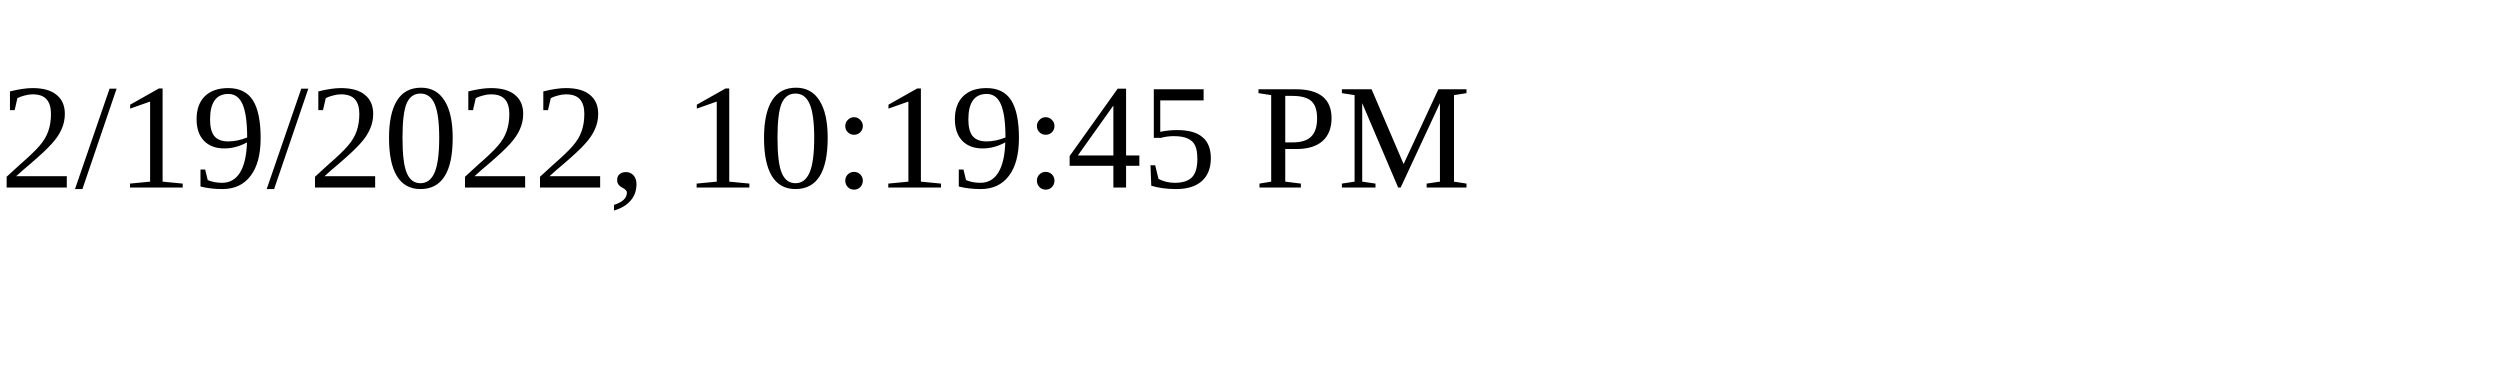
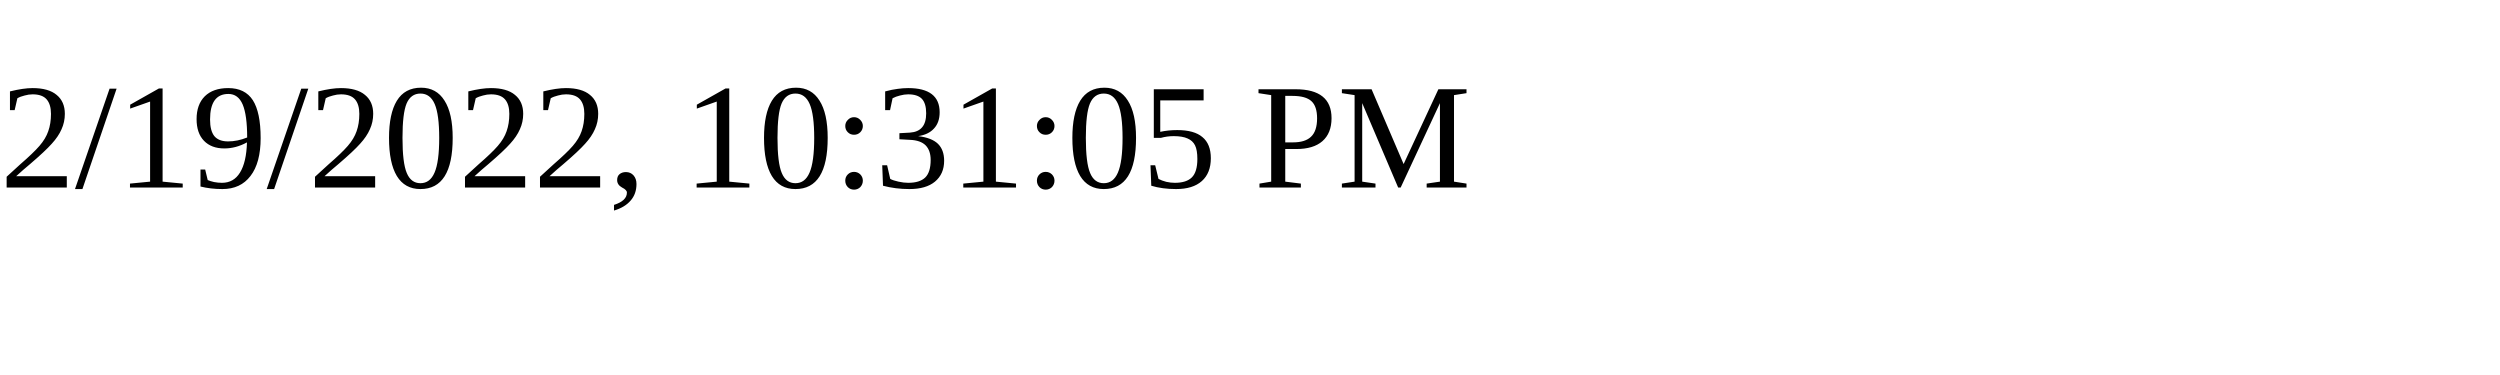
<svg xmlns="http://www.w3.org/2000/svg" height="30" width="200">
-   <text x="0" y="15">2/19/2022, 10:19:45 PM</text>
+   <text x="0" y="15">2/19/2022, 10:31:05 PM</text>
</svg>
